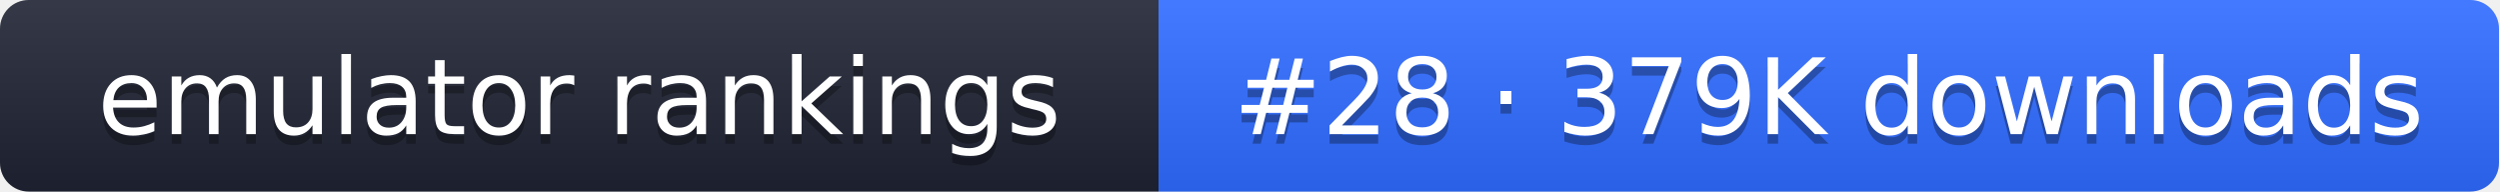
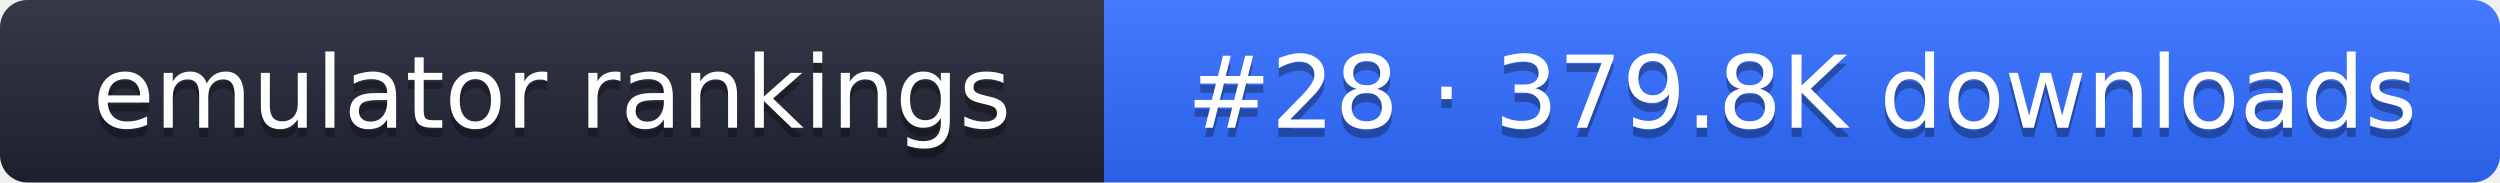
- <svg xmlns="http://www.w3.org/2000/svg" width="261" height="20" role="img" aria-label="emulator rankings: #28 · 379K downloads">
+ <svg xmlns="http://www.w3.org/2000/svg" width="274" height="20" role="img" aria-label="emulator rankings: #28 · 379.8K downloads">
  <linearGradient id="g" x2="0" y2="100%">
    <stop offset="0" stop-color="#fff" stop-opacity=".1" />
    <stop offset="1" stop-opacity=".1" />
  </linearGradient>
  <clipPath id="r">
-     <rect width="261" height="20" rx="3" fill="#fff" />
+     <rect width="274" height="20" rx="3" fill="#fff" />
  </clipPath>
  <g clip-path="url(#r)">
    <rect width="121" height="20" fill="#1f2433" />
-     <rect x="121" width="140" height="20" fill="#2f6bff" />
-     <rect width="261" height="20" fill="url(#g)" />
+     <rect x="121" width="153" height="20" fill="#2f6bff" />
+     <rect width="274" height="20" fill="url(#g)" />
  </g>
  <g fill="#fff" text-anchor="middle" font-family="Verdana,DejaVu Sans,sans-serif" font-size="11">
    <text x="60.5" y="15" fill="#010101" fill-opacity=".3">emulator rankings</text>
    <text x="60.5" y="14">emulator rankings</text>
-     <text x="191" y="15" fill="#010101" fill-opacity=".3">#28 · 379K downloads</text>
-     <text x="191" y="14">#28 · 379K downloads</text>
+     <text x="197.5" y="15" fill="#010101" fill-opacity=".3">#28 · 379.8K downloads</text>
+     <text x="197.5" y="14">#28 · 379.8K downloads</text>
  </g>
</svg>
